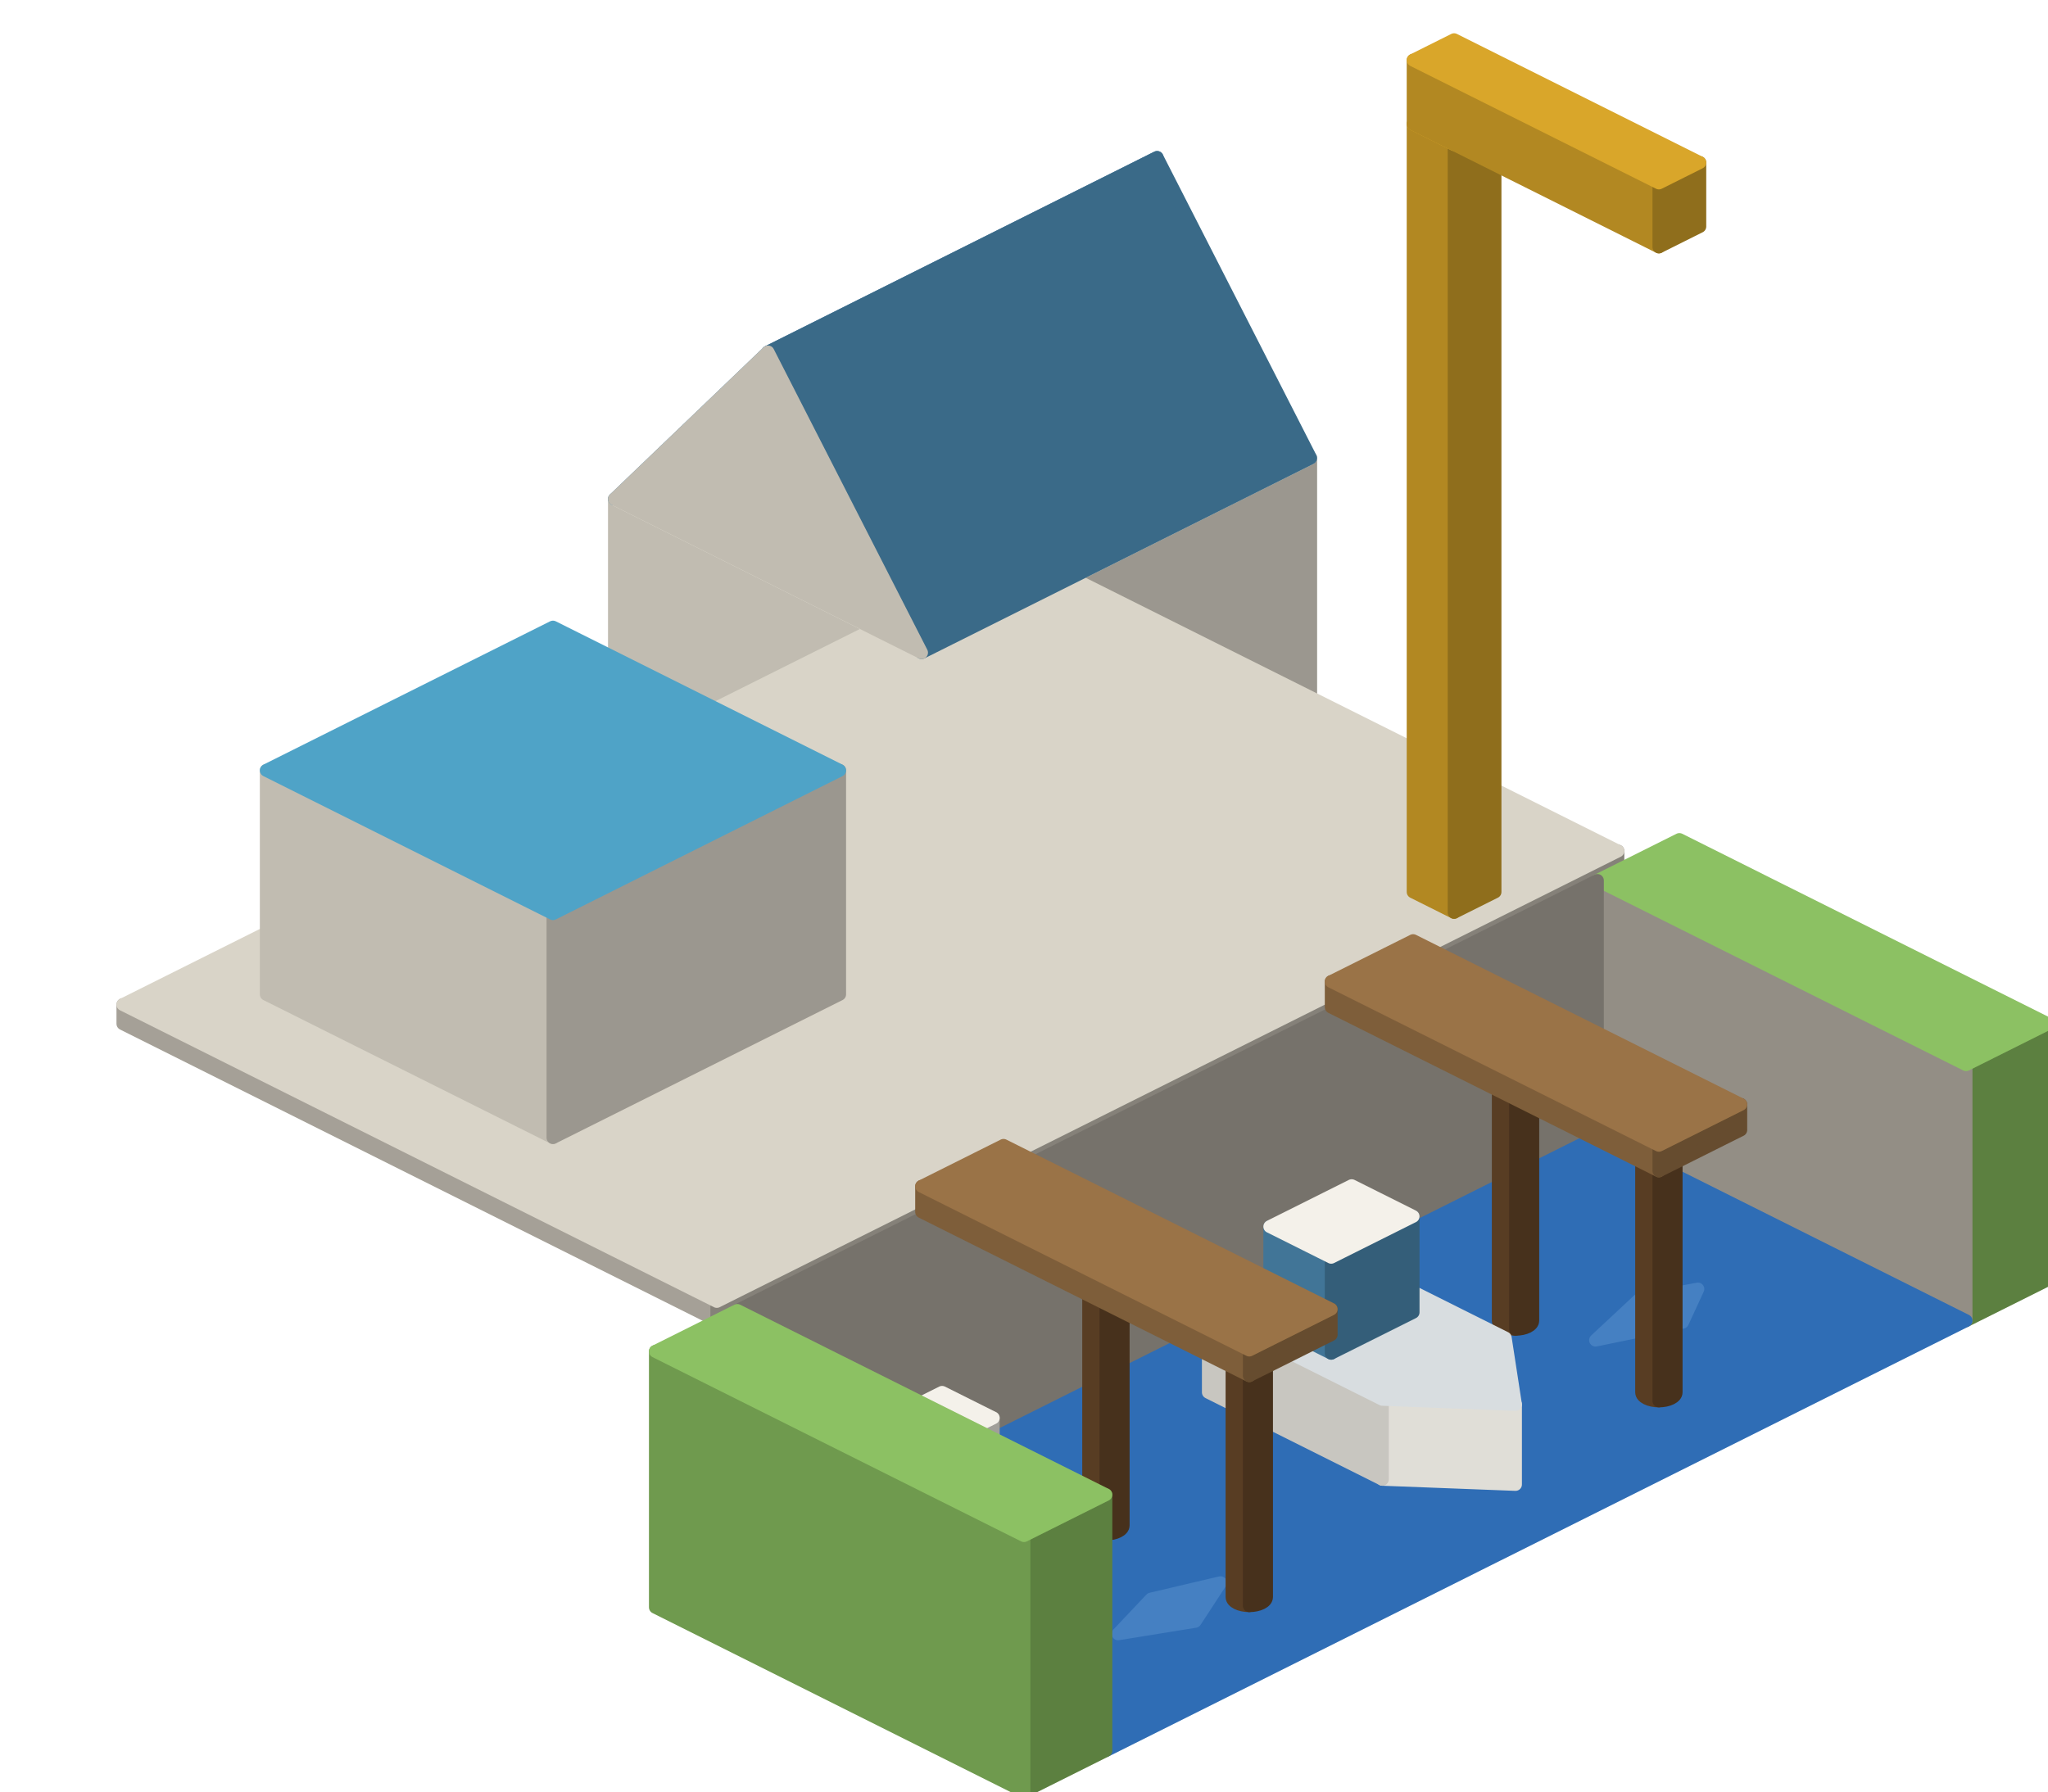
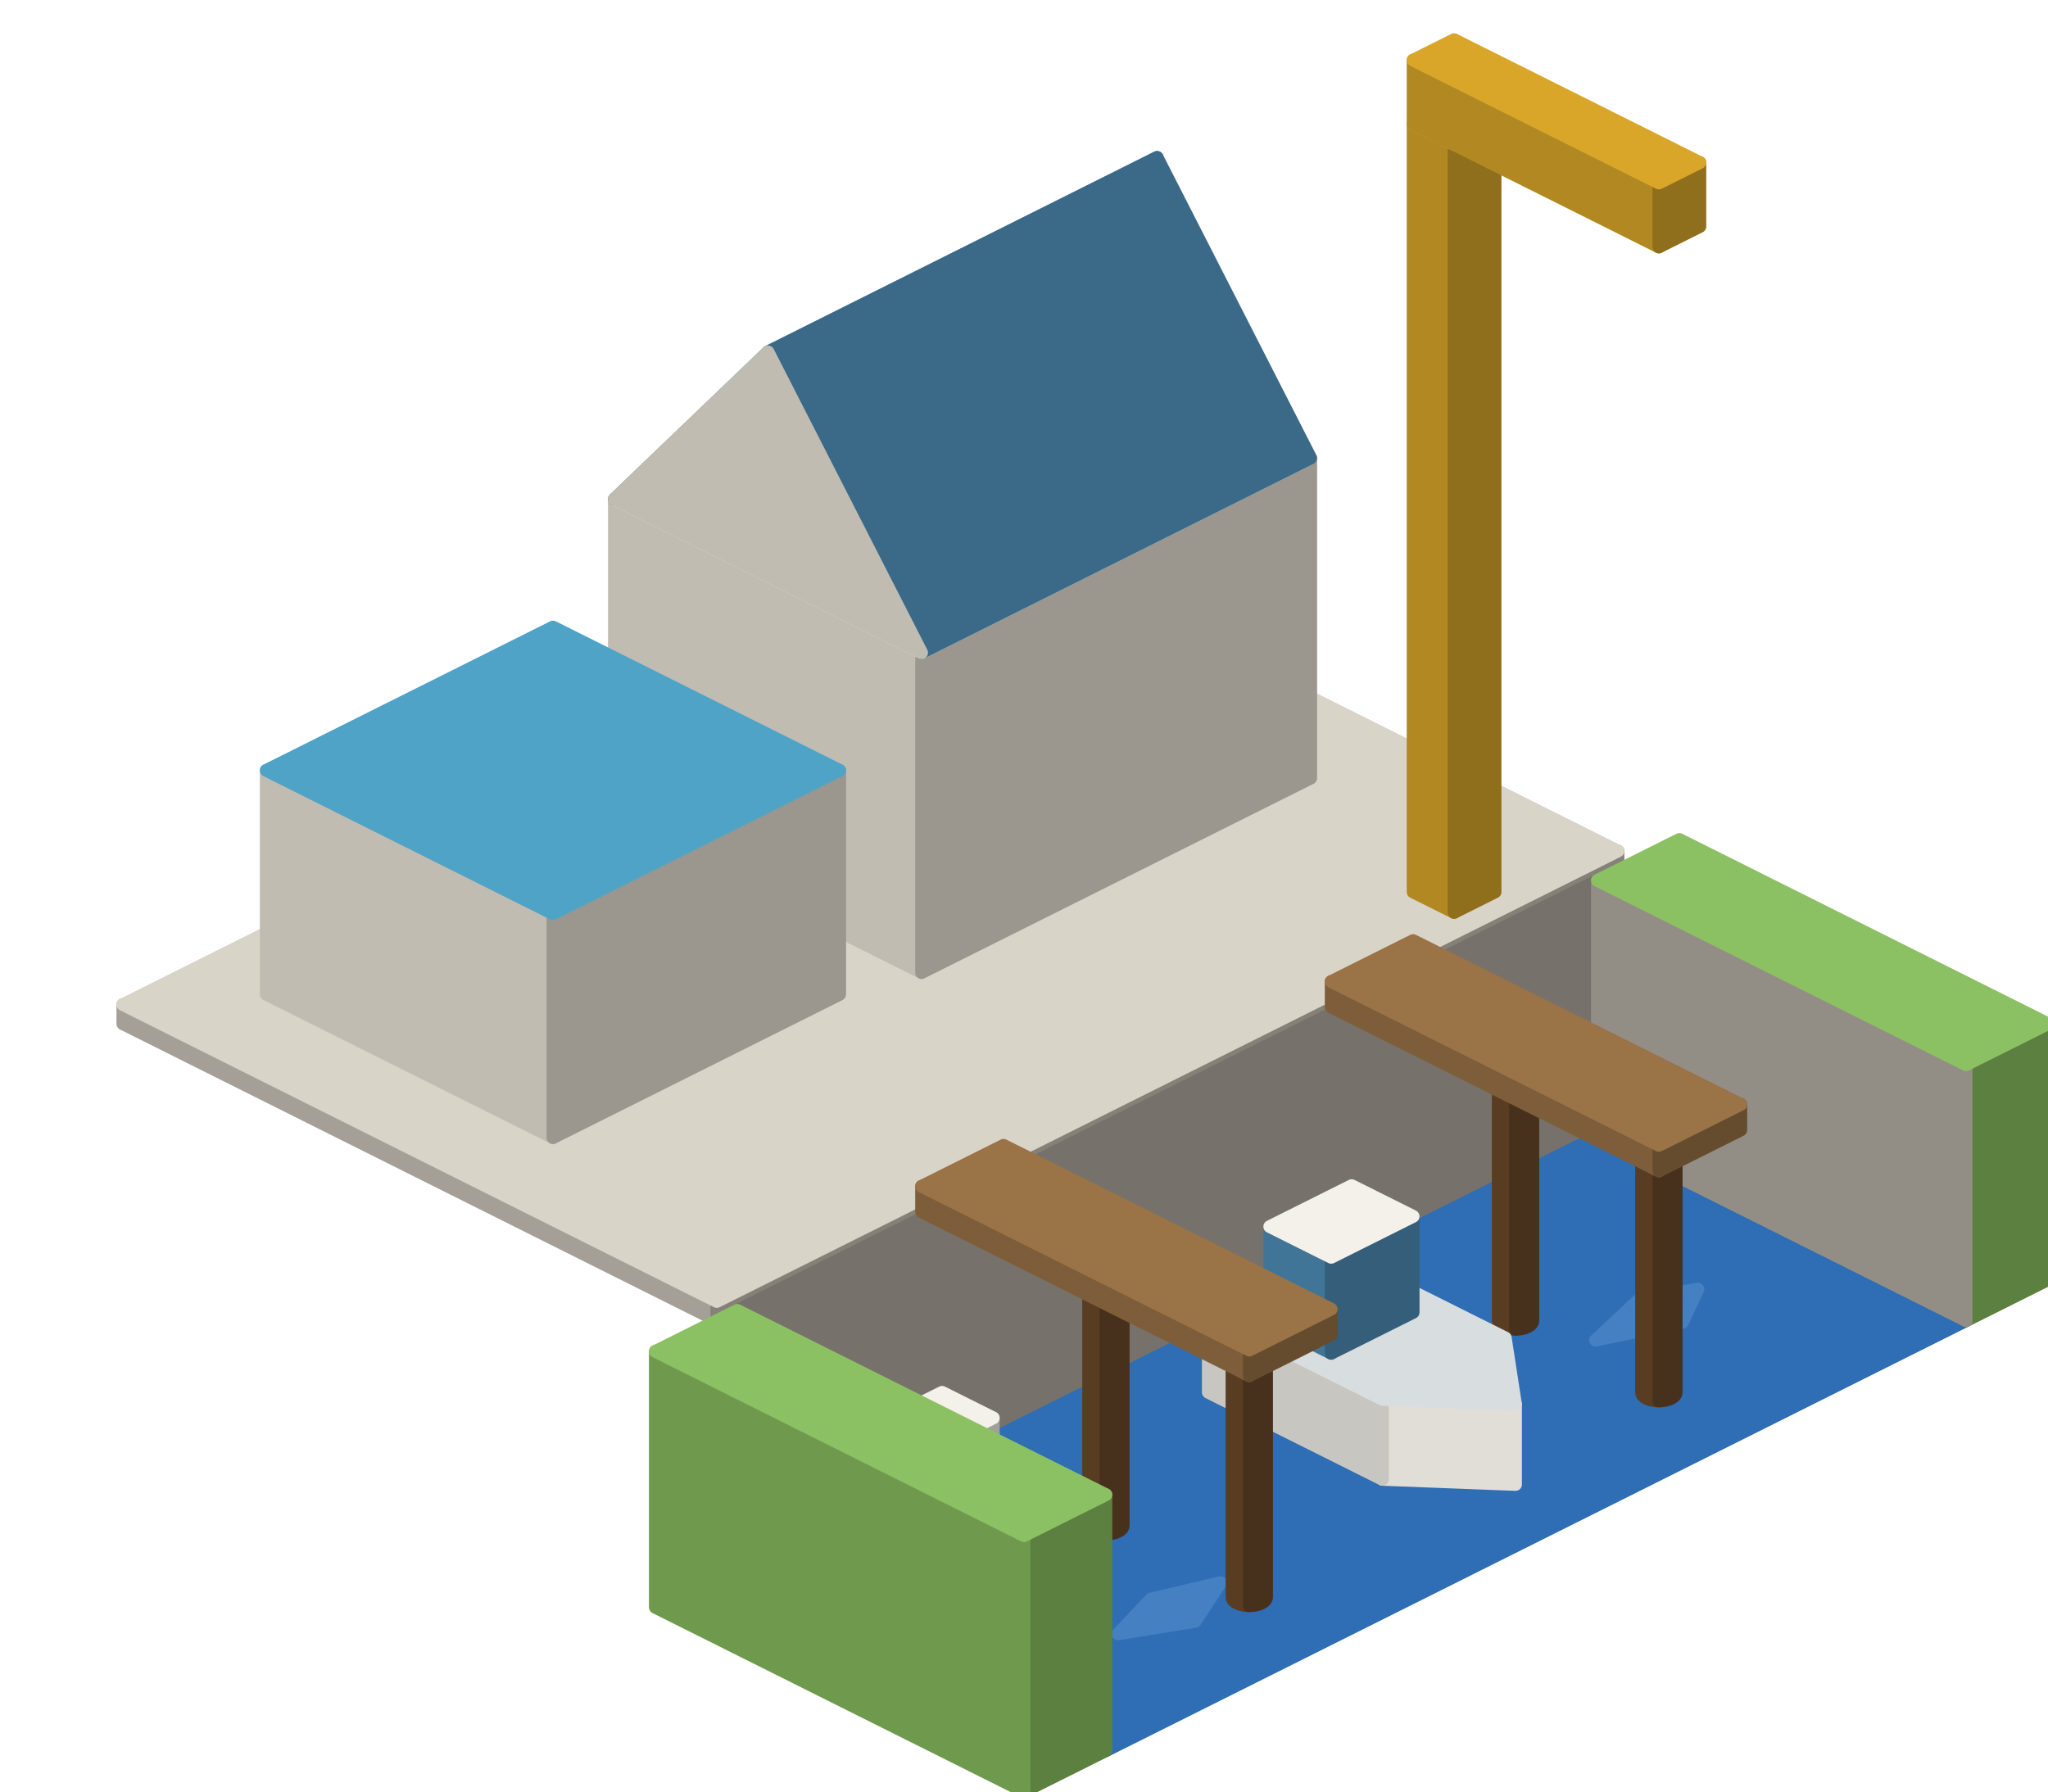
<svg xmlns="http://www.w3.org/2000/svg" width="64" height="56" viewBox="0 0 64 56">
  <g transform="translate(0 16)" stroke-linejoin="round" stroke-width="0.4">
+     <polygon points="3.84,16.00 22.40,25.28 22.40,24.68 3.84,15.40" fill="#a5a097" stroke="#a5a097" />
+     <polygon points="50.56,11.20 22.40,25.28 22.40,24.68 50.56,10.60" fill="#858179" stroke="#858179" />
+     <polygon points="32.00,1.32 50.56,10.60 22.40,24.68 3.84,15.40" fill="#d9d4c8" stroke="#d9d4c8" />
+     <polygon points="49.92,19.52 23.04,32.96 23.04,24.96 49.92,11.52" fill="#76726b" stroke="#76726b" />
+     <polygon points="49.92,19.52 61.44,25.28 34.56,38.72 23.04,32.96" fill="#2f6db5" stroke="#2f6db5" />
+     <polygon points="53.06,24.29 52.58,25.33 49.86,25.89 51.20,24.64" fill="#4580c2" stroke="#4580c2" />
+     <polygon points="38.14,33.47 37.35,34.68 34.94,35.07 35.97,33.98" fill="#4580c2" stroke="#4580c2" />
    <polygon points="19.20,9.60 28.80,14.40 28.80,4.40 19.20,-0.40" fill="#c1bcb1" stroke="#c1bcb1" />
    <polygon points="40.96,8.32 28.80,14.40 28.80,4.40 40.96,-1.68" fill="#9b978f" stroke="#9b978f" />
    <polygon points="31.36,-6.48 40.96,-1.68 28.80,4.40 19.20,-0.40" fill="#ebe5d8" stroke="#ebe5d8" />
-     <polygon points="3.84,16.00 22.40,25.28 22.40,24.68 3.84,15.40" fill="#a5a097" stroke="#a5a097" />
-     <polygon points="50.56,11.20 22.40,25.28 22.40,24.68 50.56,10.60" fill="#858179" stroke="#858179" />
-     <polygon points="32.00,1.32 50.56,10.60 22.40,24.68 3.84,15.40" fill="#d9d4c8" stroke="#d9d4c8" />
    <polygon points="31.36,-6.48 19.20,-0.40 24.00,-5.00 36.16,-11.08" fill="#4984a9" stroke="#4984a9" />
    <polygon points="40.96,-1.68 28.80,4.40 24.00,-5.00 36.16,-11.08" fill="#3a6a88" stroke="#3a6a88" />
    <polygon points="19.20,-0.40 28.80,4.40 24.00,-5.00" fill="#c1bcb1" stroke="#c1bcb1" />
    <polygon points="44.16,11.88 45.44,12.52 45.44,-11.48 44.16,-12.12" fill="#b28822" stroke="#b28822" />
    <polygon points="46.72,11.88 45.44,12.52 45.44,-11.48 46.72,-12.12" fill="#8f6e1c" stroke="#8f6e1c" />
    <polygon points="45.44,-12.76 46.72,-12.12 45.44,-11.48 44.16,-12.12" fill="#d9a62a" stroke="#d9a62a" />
    <polygon points="64.00,24.00 61.44,25.28 61.44,17.28 64.00,16.00" fill="#5c8040" stroke="#5c8040" />
    <polygon points="61.44,25.28 49.92,19.52 49.92,11.52 61.44,17.28" fill="#938e85" stroke="#938e85" />
    <polygon points="52.48,10.24 64.00,16.00 61.44,17.28 49.92,11.52" fill="#8cc163" stroke="#8cc163" />
    <polygon points="8.32,15.08 17.28,19.56 17.28,12.56 8.32,8.08" fill="#c1bcb1" stroke="#c1bcb1" />
    <polygon points="26.24,15.08 17.28,19.56 17.28,12.56 26.24,8.08" fill="#9b978f" stroke="#9b978f" />
    <polygon points="17.28,3.60 26.24,8.08 17.28,12.56 8.32,8.08" fill="#4fa3c7" stroke="#4fa3c7" />
-     <polygon points="49.92,19.52 23.04,32.96 23.04,24.96 49.92,11.52" fill="#76726b" stroke="#76726b" />
-     <polygon points="49.92,19.52 61.44,25.28 34.56,38.72 23.04,32.96" fill="#2f6db5" stroke="#2f6db5" />
-     <polygon points="53.06,24.29 52.58,25.33 49.86,25.89 51.20,24.64" fill="#4580c2" stroke="#4580c2" />
-     <polygon points="38.14,33.47 37.35,34.68 34.94,35.07 35.97,33.98" fill="#4580c2" stroke="#4580c2" />
-     <polygon points="44.16,-12.12 51.84,-8.28 51.84,-10.28 44.16,-14.12" fill="#b28822" stroke="#b28822" />
-     <polygon points="53.12,-8.92 51.84,-8.28 51.84,-10.28 53.12,-10.92" fill="#8f6e1c" stroke="#8f6e1c" />
-     <polygon points="45.44,-14.76 53.12,-10.92 51.84,-10.28 44.16,-14.12" fill="#d9a62a" stroke="#d9a62a" />
    <path d="M 47.36 25.55 A 0.54 0.27 0 0 1 46.82 25.28 L 46.82 17.08 L 47.36 17.08 Z" fill="#583d23" stroke="#583d23" />
    <path d="M 47.36 25.55 A 0.54 0.27 0 0 0 47.90 25.28 L 47.90 17.08 L 47.36 17.08 Z" fill="#47311c" stroke="#47311c" />
    <path d="M 46.82 17.08 A 0.54 0.27 0 1 0 47.90 17.08 A 0.54 0.27 0 1 0 46.82 17.08 Z" fill="#6b4a2b" stroke="#6b4a2b" />
    <path d="M 51.84 27.79 A 0.54 0.27 0 0 1 51.30 27.52 L 51.30 19.32 L 51.84 19.32 Z" fill="#583d23" stroke="#583d23" />
    <path d="M 51.84 27.79 A 0.54 0.27 0 0 0 52.38 27.52 L 52.38 19.32 L 51.84 19.32 Z" fill="#47311c" stroke="#47311c" />
    <path d="M 51.30 19.32 A 0.54 0.27 0 1 0 52.38 19.32 A 0.54 0.27 0 1 0 51.30 19.32 Z" fill="#6b4a2b" stroke="#6b4a2b" />
    <polygon points="41.60,15.48 51.84,20.60 51.84,19.80 41.60,14.68" fill="#7e5e3a" stroke="#7e5e3a" />
    <polygon points="54.40,19.32 51.84,20.60 51.84,19.80 54.40,18.52" fill="#664c2f" stroke="#664c2f" />
    <polygon points="44.16,13.40 54.40,18.52 51.84,19.80 41.60,14.68" fill="#9a7347" stroke="#9a7347" />
    <polygon points="47.36,30.40 43.20,30.24 43.20,27.74 47.36,27.90" fill="#e0ded7" stroke="#e0ded7" />
    <polygon points="43.20,30.24 37.76,27.52 37.76,25.02 43.20,27.74" fill="#c8c6c0" stroke="#c8c6c0" />
    <polygon points="41.60,23.10 47.04,25.82 47.36,27.90 43.20,27.74 37.76,25.02" fill="#d8dde0" stroke="#d8dde0" />
    <polygon points="39.68,25.34 41.60,26.30 41.60,23.30 39.68,22.34" fill="#417597" stroke="#417597" />
    <polygon points="44.16,25.02 41.60,26.30 41.60,23.30 44.16,22.02" fill="#345e79" stroke="#345e79" />
    <polygon points="42.24,21.06 44.16,22.02 41.60,23.30 39.68,22.34" fill="#f4f1ea" stroke="#f4f1ea" />
    <path d="M 34.56 31.95 A 0.54 0.27 0 0 1 34.02 31.68 L 34.02 23.48 L 34.56 23.48 Z" fill="#583d23" stroke="#583d23" />
    <path d="M 34.56 31.95 A 0.54 0.27 0 0 0 35.10 31.68 L 35.10 23.48 L 34.56 23.48 Z" fill="#47311c" stroke="#47311c" />
    <path d="M 34.02 23.48 A 0.54 0.27 0 1 0 35.10 23.48 A 0.54 0.27 0 1 0 34.02 23.48 Z" fill="#6b4a2b" stroke="#6b4a2b" />
    <path d="M 39.04 34.19 A 0.54 0.27 0 0 1 38.50 33.92 L 38.50 25.72 L 39.04 25.72 Z" fill="#583d23" stroke="#583d23" />
    <path d="M 39.04 34.19 A 0.54 0.27 0 0 0 39.58 33.92 L 39.58 25.72 L 39.04 25.72 Z" fill="#47311c" stroke="#47311c" />
    <path d="M 38.50 25.72 A 0.54 0.27 0 1 0 39.58 25.72 A 0.54 0.27 0 1 0 38.50 25.72 Z" fill="#6b4a2b" stroke="#6b4a2b" />
    <polygon points="28.80,21.88 39.04,27.00 39.04,26.20 28.80,21.08" fill="#7e5e3a" stroke="#7e5e3a" />
    <polygon points="41.60,25.72 39.04,27.00 39.04,26.20 41.60,24.92" fill="#664c2f" stroke="#664c2f" />
    <polygon points="31.36,19.80 41.60,24.92 39.04,26.20 28.80,21.08" fill="#9a7347" stroke="#9a7347" />
    <polygon points="34.24,35.68 30.72,35.52 30.72,33.32 34.24,33.48" fill="#b84135" stroke="#b84135" />
    <polygon points="30.72,35.52 25.60,32.96 25.60,30.76 30.72,33.32" fill="#a43a30" stroke="#a43a30" />
    <polygon points="28.80,29.16 33.92,31.72 34.24,33.48 30.72,33.32 25.60,30.76" fill="#e8e2d6" stroke="#e8e2d6" />
    <polygon points="27.52,31.08 29.12,31.88 29.12,29.28 27.52,28.48" fill="#c8c6c0" stroke="#c8c6c0" />
    <polygon points="31.04,30.92 29.12,31.88 29.12,29.28 31.04,28.32" fill="#a19f9a" stroke="#a19f9a" />
    <polygon points="29.44,27.52 31.04,28.32 29.12,29.28 27.52,28.48" fill="#f4f1ea" stroke="#f4f1ea" />
    <polygon points="34.56,38.72 32.00,40.00 32.00,32.00 34.56,30.72" fill="#5c8040" stroke="#5c8040" />
    <polygon points="32.00,40.00 20.48,34.24 20.48,26.24 32.00,32.00" fill="#6f9a4e" stroke="#6f9a4e" />
    <polygon points="23.04,24.96 34.56,30.72 32.00,32.00 20.48,26.24" fill="#8cc163" stroke="#8cc163" />
+     <polygon points="44.16,-12.12 51.84,-8.28 51.84,-10.28 44.16,-14.12" fill="#b28822" stroke="#b28822" />
+     <polygon points="53.12,-8.92 51.84,-8.28 51.84,-10.28 53.12,-10.92" fill="#8f6e1c" stroke="#8f6e1c" />
+     <polygon points="45.44,-14.76 53.12,-10.92 51.84,-10.28 44.16,-14.12" fill="#d9a62a" stroke="#d9a62a" />
  </g>
</svg>
